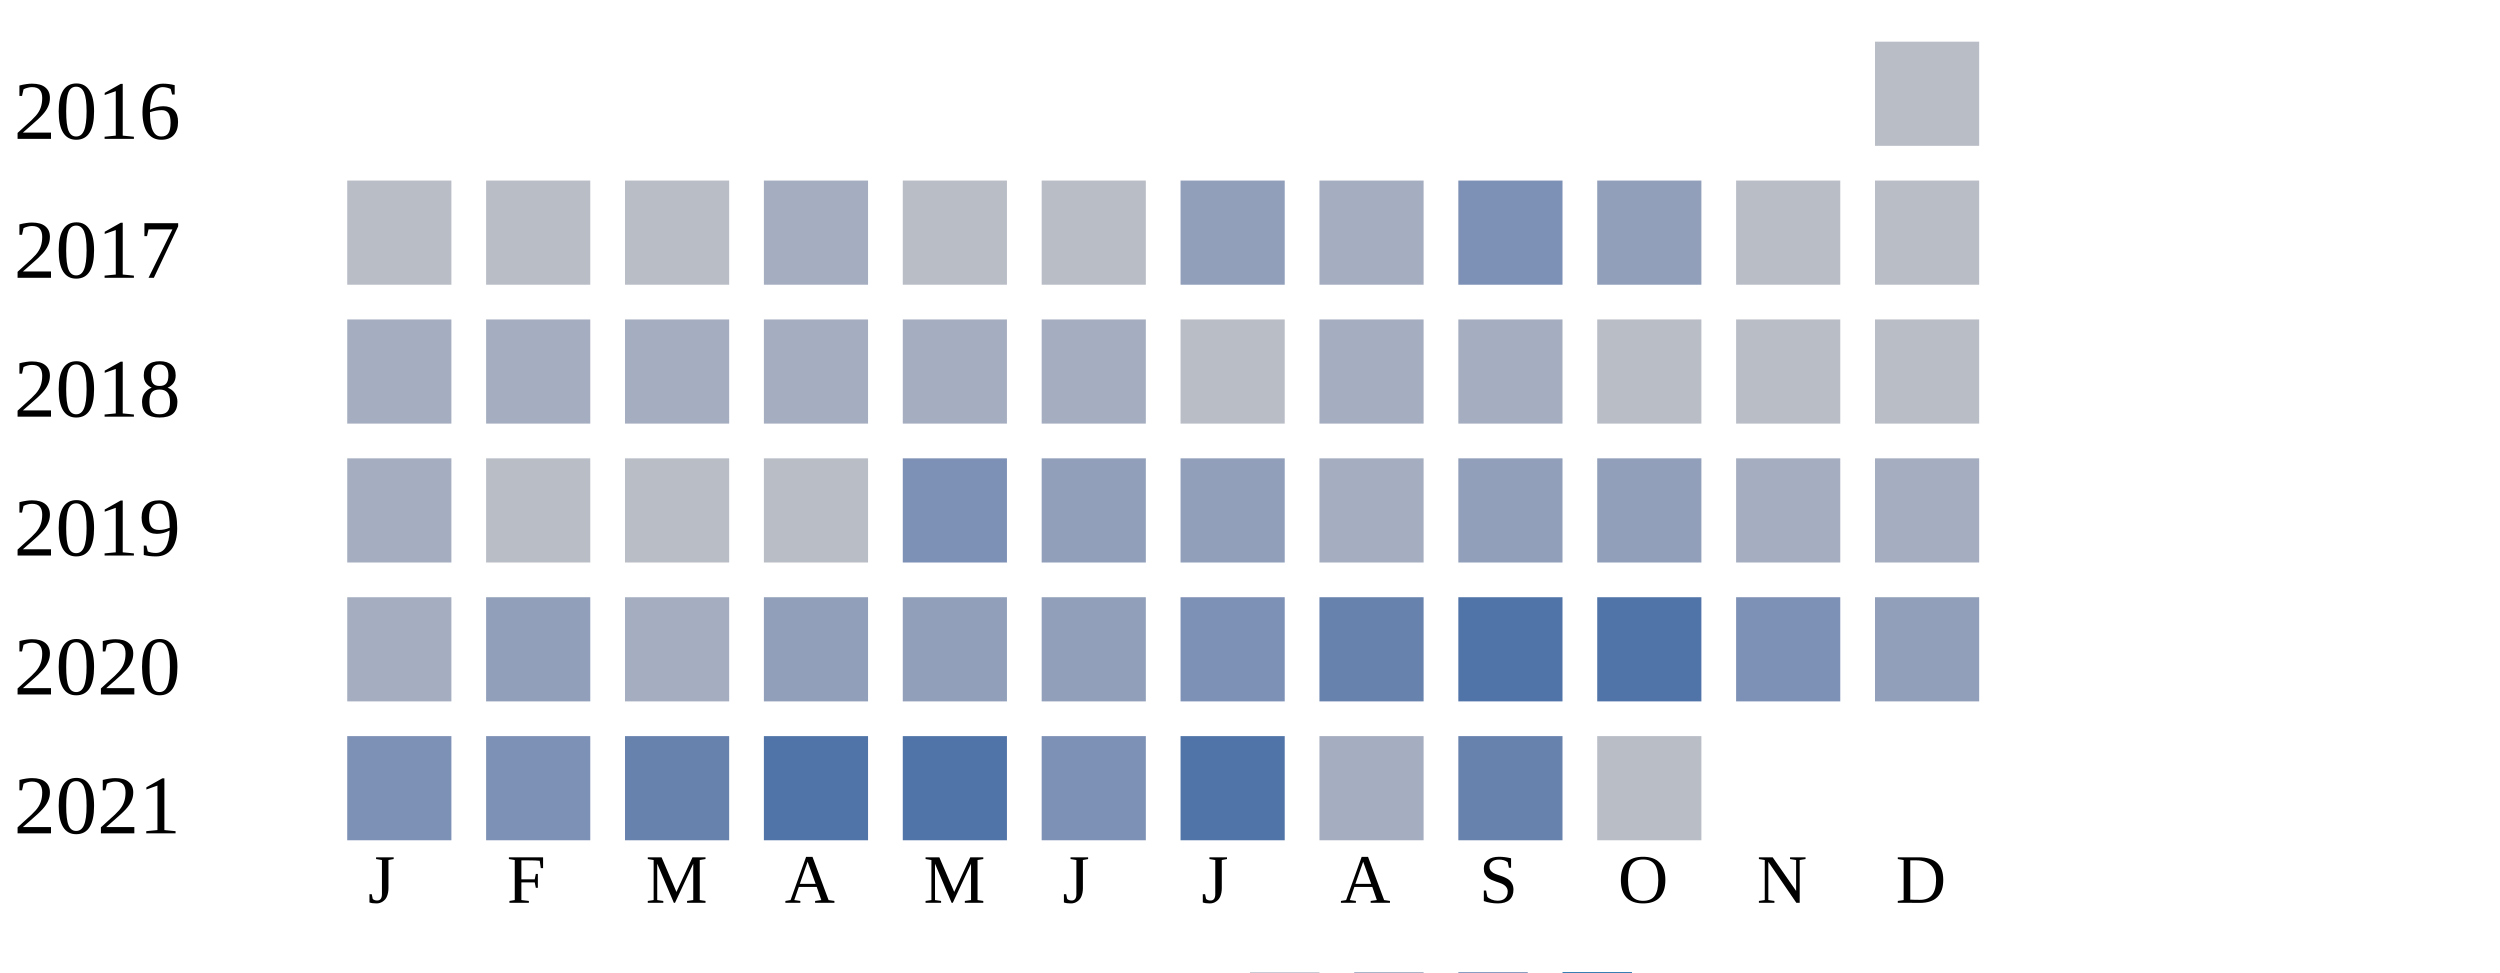
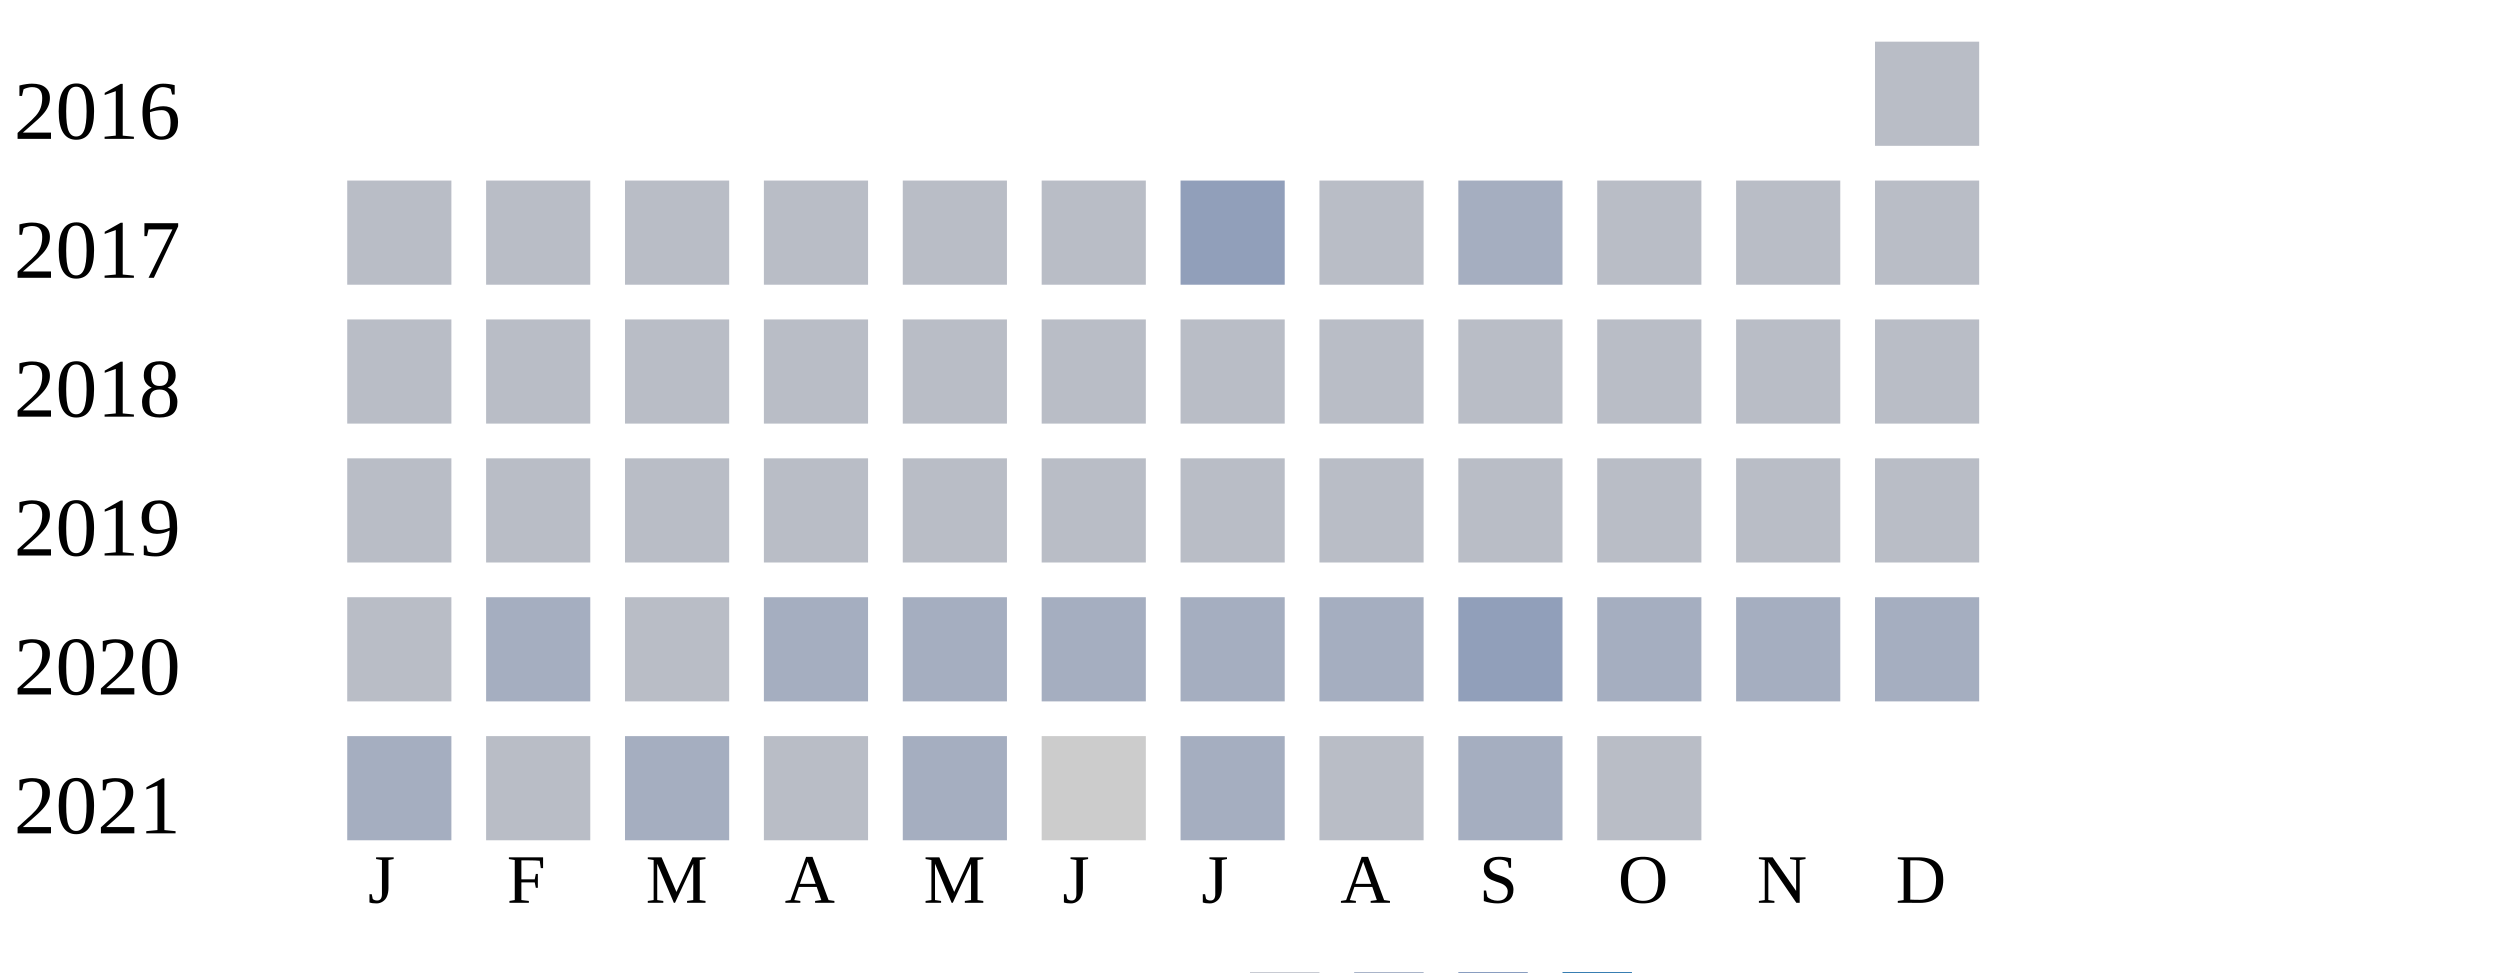
<svg xmlns="http://www.w3.org/2000/svg" width="360" height="140">
  <g transform="translate(0 0)">
    <text x="2" y="20">2016</text>
    <rect x="270" y="6" width="15" height="15" fill="#b9bdc6" />
  </g>
  <g transform="translate(0 20)">
    <text x="2" y="20">2017</text>
    <rect x="50" y="6" width="15" height="15" fill="#b9bdc6" />
    <rect x="70" y="6" width="15" height="15" fill="#b9bdc6" />
    <rect x="90" y="6" width="15" height="15" fill="#b9bdc6" />
-     <rect x="110" y="6" width="15" height="15" fill="#a5aec0" />
+     <rect x="110" y="6" width="15" height="15" fill="#b9bdc6" />
    <rect x="130" y="6" width="15" height="15" fill="#b9bdc6" />
    <rect x="150" y="6" width="15" height="15" fill="#b9bdc6" />
    <rect x="170" y="6" width="15" height="15" fill="#919fba" />
-     <rect x="190" y="6" width="15" height="15" fill="#a5aec0" />
-     <rect x="210" y="6" width="15" height="15" fill="#7d90b5" />
-     <rect x="230" y="6" width="15" height="15" fill="#919fba" />
+     <rect x="190" y="6" width="15" height="15" fill="#b9bdc6" />
+     <rect x="210" y="6" width="15" height="15" fill="#a5aec0" />
+     <rect x="230" y="6" width="15" height="15" fill="#b9bdc6" />
    <rect x="250" y="6" width="15" height="15" fill="#b9bdc6" />
    <rect x="270" y="6" width="15" height="15" fill="#b9bdc6" />
  </g>
  <g transform="translate(0 40)">
    <text x="2" y="20">2018</text>
-     <rect x="50" y="6" width="15" height="15" fill="#a5aec0" />
-     <rect x="70" y="6" width="15" height="15" fill="#a5aec0" />
-     <rect x="90" y="6" width="15" height="15" fill="#a5aec0" />
-     <rect x="110" y="6" width="15" height="15" fill="#a5aec0" />
-     <rect x="130" y="6" width="15" height="15" fill="#a5aec0" />
-     <rect x="150" y="6" width="15" height="15" fill="#a5aec0" />
+     <rect x="50" y="6" width="15" height="15" fill="#b9bdc6" />
+     <rect x="70" y="6" width="15" height="15" fill="#b9bdc6" />
+     <rect x="90" y="6" width="15" height="15" fill="#b9bdc6" />
+     <rect x="110" y="6" width="15" height="15" fill="#b9bdc6" />
+     <rect x="130" y="6" width="15" height="15" fill="#b9bdc6" />
+     <rect x="150" y="6" width="15" height="15" fill="#b9bdc6" />
    <rect x="170" y="6" width="15" height="15" fill="#b9bdc6" />
-     <rect x="190" y="6" width="15" height="15" fill="#a5aec0" />
-     <rect x="210" y="6" width="15" height="15" fill="#a5aec0" />
+     <rect x="190" y="6" width="15" height="15" fill="#b9bdc6" />
+     <rect x="210" y="6" width="15" height="15" fill="#b9bdc6" />
    <rect x="230" y="6" width="15" height="15" fill="#b9bdc6" />
    <rect x="250" y="6" width="15" height="15" fill="#b9bdc6" />
    <rect x="270" y="6" width="15" height="15" fill="#b9bdc6" />
  </g>
  <g transform="translate(0 60)">
    <text x="2" y="20">2019</text>
-     <rect x="50" y="6" width="15" height="15" fill="#a5aec0" />
+     <rect x="50" y="6" width="15" height="15" fill="#b9bdc6" />
    <rect x="70" y="6" width="15" height="15" fill="#b9bdc6" />
    <rect x="90" y="6" width="15" height="15" fill="#b9bdc6" />
    <rect x="110" y="6" width="15" height="15" fill="#b9bdc6" />
-     <rect x="130" y="6" width="15" height="15" fill="#7d90b5" />
-     <rect x="150" y="6" width="15" height="15" fill="#919fba" />
-     <rect x="170" y="6" width="15" height="15" fill="#919fba" />
+     <rect x="130" y="6" width="15" height="15" fill="#b9bdc6" />
+     <rect x="150" y="6" width="15" height="15" fill="#b9bdc6" />
+     <rect x="170" y="6" width="15" height="15" fill="#b9bdc6" />
+     <rect x="190" y="6" width="15" height="15" fill="#b9bdc6" />
+     <rect x="210" y="6" width="15" height="15" fill="#b9bdc6" />
+     <rect x="230" y="6" width="15" height="15" fill="#b9bdc6" />
+     <rect x="250" y="6" width="15" height="15" fill="#b9bdc6" />
+     <rect x="270" y="6" width="15" height="15" fill="#b9bdc6" />
+   </g>
+   <g transform="translate(0 80)">
+     <text x="2" y="20">2020</text>
+     <rect x="50" y="6" width="15" height="15" fill="#b9bdc6" />
+     <rect x="70" y="6" width="15" height="15" fill="#a5aec0" />
+     <rect x="90" y="6" width="15" height="15" fill="#b9bdc6" />
+     <rect x="110" y="6" width="15" height="15" fill="#a5aec0" />
+     <rect x="130" y="6" width="15" height="15" fill="#a5aec0" />
+     <rect x="150" y="6" width="15" height="15" fill="#a5aec0" />
+     <rect x="170" y="6" width="15" height="15" fill="#a5aec0" />
    <rect x="190" y="6" width="15" height="15" fill="#a5aec0" />
    <rect x="210" y="6" width="15" height="15" fill="#919fba" />
-     <rect x="230" y="6" width="15" height="15" fill="#919fba" />
+     <rect x="230" y="6" width="15" height="15" fill="#a5aec0" />
    <rect x="250" y="6" width="15" height="15" fill="#a5aec0" />
    <rect x="270" y="6" width="15" height="15" fill="#a5aec0" />
  </g>
-   <g transform="translate(0 80)">
-     <text x="2" y="20">2020</text>
-     <rect x="50" y="6" width="15" height="15" fill="#a5aec0" />
-     <rect x="70" y="6" width="15" height="15" fill="#919fba" />
-     <rect x="90" y="6" width="15" height="15" fill="#a5aec0" />
-     <rect x="110" y="6" width="15" height="15" fill="#919fba" />
-     <rect x="130" y="6" width="15" height="15" fill="#919fba" />
-     <rect x="150" y="6" width="15" height="15" fill="#919fba" />
-     <rect x="170" y="6" width="15" height="15" fill="#7d90b5" />
-     <rect x="190" y="6" width="15" height="15" fill="#6882ae" />
-     <rect x="210" y="6" width="15" height="15" fill="#5174a8" />
-     <rect x="230" y="6" width="15" height="15" fill="#5174a8" />
-     <rect x="250" y="6" width="15" height="15" fill="#7d90b5" />
-     <rect x="270" y="6" width="15" height="15" fill="#919fba" />
-   </g>
  <g transform="translate(0 100)">
    <text x="2" y="20">2021</text>
-     <rect x="50" y="6" width="15" height="15" fill="#7d90b5" />
-     <rect x="70" y="6" width="15" height="15" fill="#7d90b5" />
-     <rect x="90" y="6" width="15" height="15" fill="#6882ae" />
-     <rect x="110" y="6" width="15" height="15" fill="#5174a8" />
-     <rect x="130" y="6" width="15" height="15" fill="#5174a8" />
-     <rect x="150" y="6" width="15" height="15" fill="#7d90b5" />
-     <rect x="170" y="6" width="15" height="15" fill="#5174a8" />
-     <rect x="190" y="6" width="15" height="15" fill="#a5aec0" />
-     <rect x="210" y="6" width="15" height="15" fill="#6882ae" />
+     <rect x="50" y="6" width="15" height="15" fill="#a5aec0" />
+     <rect x="70" y="6" width="15" height="15" fill="#b9bdc6" />
+     <rect x="90" y="6" width="15" height="15" fill="#a5aec0" />
+     <rect x="110" y="6" width="15" height="15" fill="#b9bdc6" />
+     <rect x="130" y="6" width="15" height="15" fill="#a5aec0" />
+     <rect x="150" y="6" width="15" height="15" fill="#cccccc" />
+     <rect x="170" y="6" width="15" height="15" fill="#a5aec0" />
+     <rect x="190" y="6" width="15" height="15" fill="#b9bdc6" />
+     <rect x="210" y="6" width="15" height="15" fill="#a5aec0" />
    <rect x="230" y="6" width="15" height="15" fill="#b9bdc6" />
  </g>
  <text style="font-size: 10px; text-align: center" x="53" y="130">J</text>
  <text style="font-size: 10px; text-align: center" x="73" y="130">F</text>
  <text style="font-size: 10px; text-align: center" x="93" y="130">M</text>
  <text style="font-size: 10px; text-align: center" x="113" y="130">A</text>
  <text style="font-size: 10px; text-align: center" x="133" y="130">M</text>
  <text style="font-size: 10px; text-align: center" x="153" y="130">J</text>
  <text style="font-size: 10px; text-align: center" x="173" y="130">J</text>
  <text style="font-size: 10px; text-align: center" x="193" y="130">A</text>
  <text style="font-size: 10px; text-align: center" x="213" y="130">S</text>
  <text style="font-size: 10px; text-align: center" x="233" y="130">O</text>
  <text style="font-size: 10px; text-align: center" x="253" y="130">N</text>
  <text style="font-size: 10px; text-align: center" x="273" y="130">D</text>
  <text style="font-size: 10px;" x="155" y="149">Less</text>
  <rect fill="#b9bdc6" width="10" height="10" x="180" y="140" />
  <rect fill="#919fba" width="10" height="10" x="195" y="140" />
  <rect fill="#6882ae" width="10" height="10" x="210" y="140" />
  <rect fill="#005a9c" width="10" height="10" x="225" y="140" />
  <text x="240" y="149" style="font-size: 10px;">More</text>
</svg>
